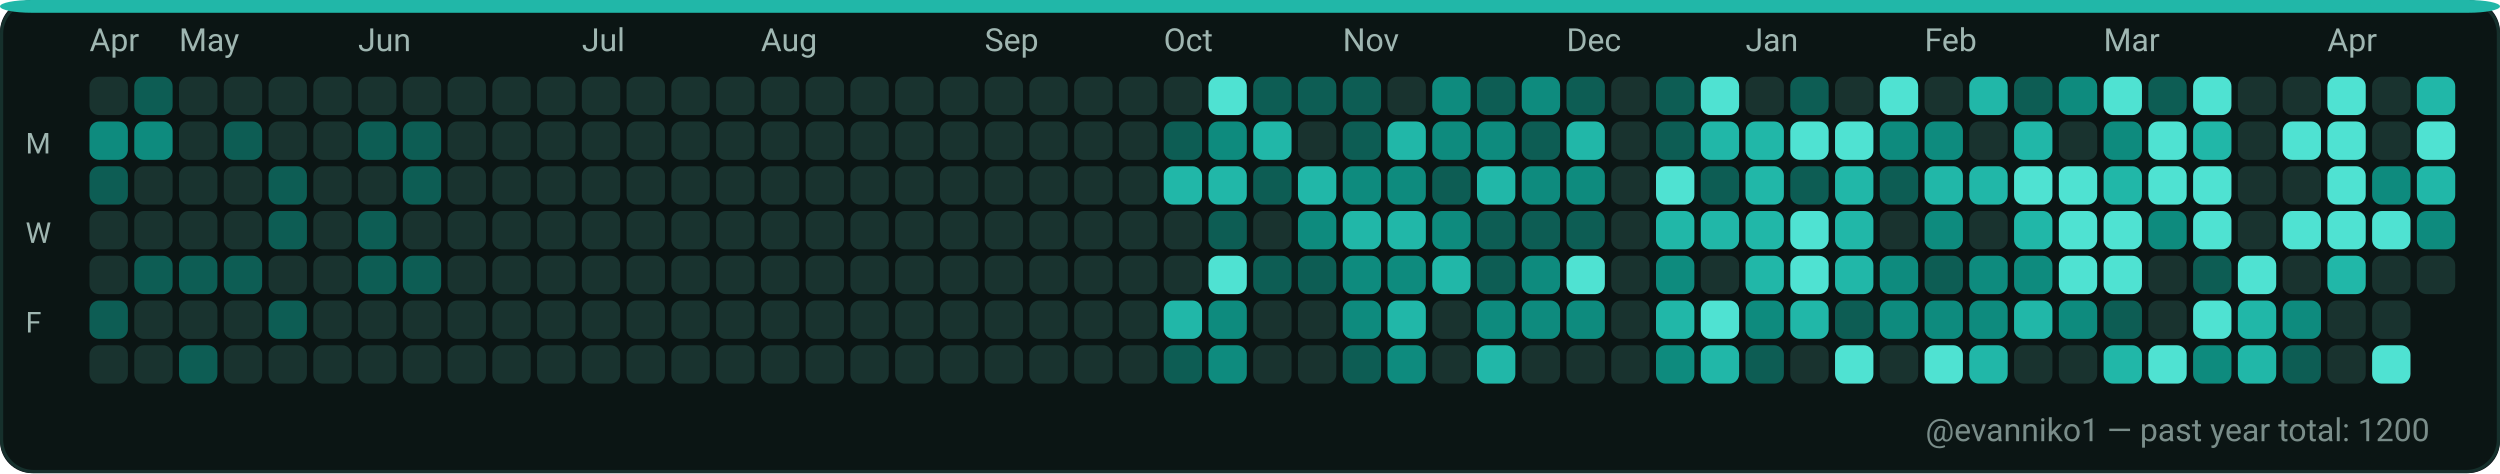
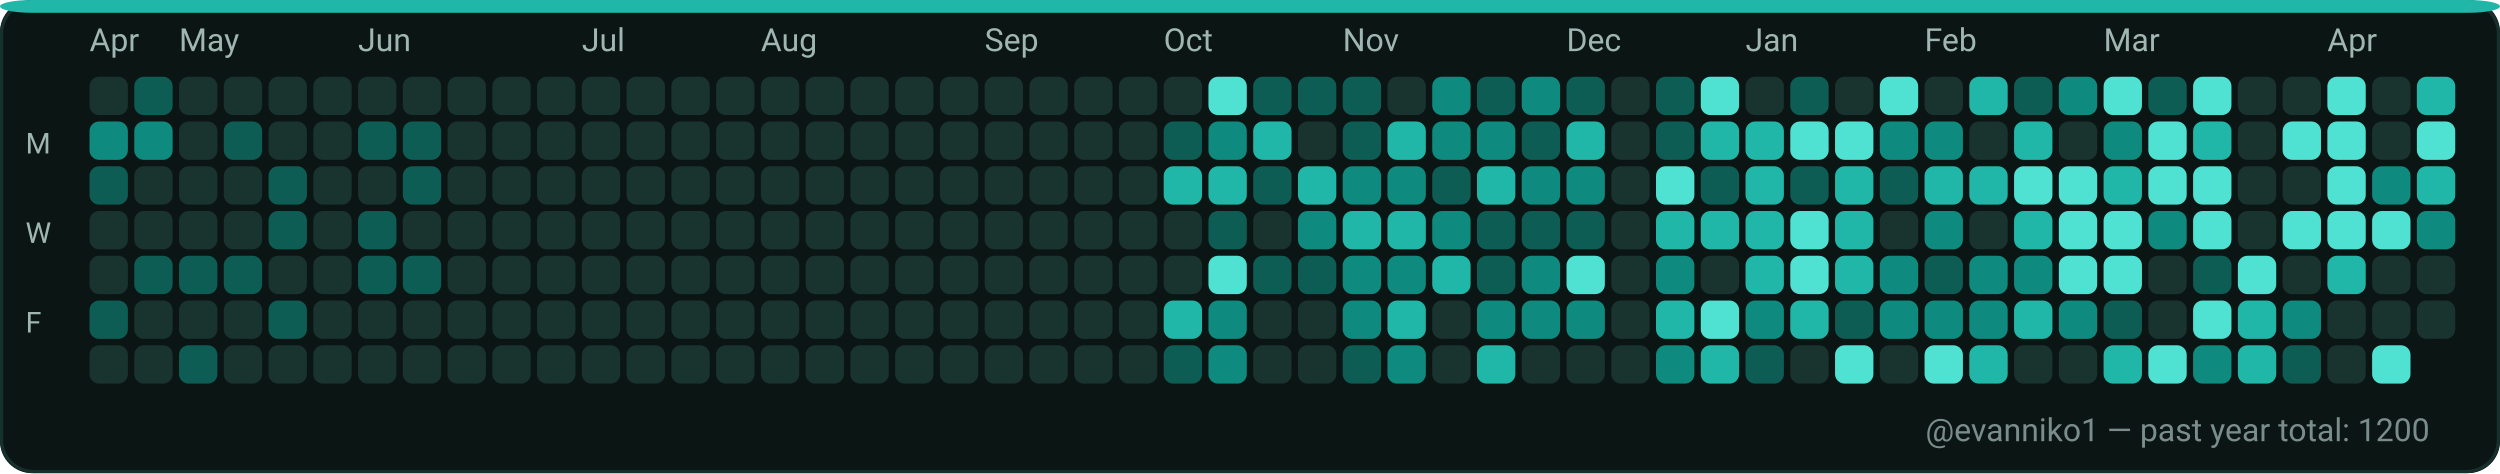
<svg xmlns="http://www.w3.org/2000/svg" width="782" height="148" viewBox="0 0 782 148" role="img" aria-label="GitHub contributions calendar for evanniko1">
  <rect x="0" y="0" width="782" height="148" rx="10" fill="#0D1117" />
  <rect x="0.5" y="0.5" width="781" height="147" rx="10" fill="#0B1514" stroke="#16302C" stroke-width="1" />
  <rect x="0" y="0" width="782" height="4" rx="10" fill="#21B7A8" />
  <text x="28" y="16" fill="#9FB6B1" font-family="ui-sans-serif, system-ui, -apple-system, Segoe UI, Roboto, Ubuntu, Cantarell, Noto Sans, Helvetica Neue, Arial" font-size="10" text-rendering="geometricPrecision">Apr</text>
  <text x="56" y="16" fill="#9FB6B1" font-family="ui-sans-serif, system-ui, -apple-system, Segoe UI, Roboto, Ubuntu, Cantarell, Noto Sans, Helvetica Neue, Arial" font-size="10" text-rendering="geometricPrecision">May</text>
  <text x="112" y="16" fill="#9FB6B1" font-family="ui-sans-serif, system-ui, -apple-system, Segoe UI, Roboto, Ubuntu, Cantarell, Noto Sans, Helvetica Neue, Arial" font-size="10" text-rendering="geometricPrecision">Jun</text>
  <text x="182" y="16" fill="#9FB6B1" font-family="ui-sans-serif, system-ui, -apple-system, Segoe UI, Roboto, Ubuntu, Cantarell, Noto Sans, Helvetica Neue, Arial" font-size="10" text-rendering="geometricPrecision">Jul</text>
  <text x="238" y="16" fill="#9FB6B1" font-family="ui-sans-serif, system-ui, -apple-system, Segoe UI, Roboto, Ubuntu, Cantarell, Noto Sans, Helvetica Neue, Arial" font-size="10" text-rendering="geometricPrecision">Aug</text>
  <text x="308" y="16" fill="#9FB6B1" font-family="ui-sans-serif, system-ui, -apple-system, Segoe UI, Roboto, Ubuntu, Cantarell, Noto Sans, Helvetica Neue, Arial" font-size="10" text-rendering="geometricPrecision">Sep</text>
  <text x="364" y="16" fill="#9FB6B1" font-family="ui-sans-serif, system-ui, -apple-system, Segoe UI, Roboto, Ubuntu, Cantarell, Noto Sans, Helvetica Neue, Arial" font-size="10" text-rendering="geometricPrecision">Oct</text>
  <text x="420" y="16" fill="#9FB6B1" font-family="ui-sans-serif, system-ui, -apple-system, Segoe UI, Roboto, Ubuntu, Cantarell, Noto Sans, Helvetica Neue, Arial" font-size="10" text-rendering="geometricPrecision">Nov</text>
  <text x="490" y="16" fill="#9FB6B1" font-family="ui-sans-serif, system-ui, -apple-system, Segoe UI, Roboto, Ubuntu, Cantarell, Noto Sans, Helvetica Neue, Arial" font-size="10" text-rendering="geometricPrecision">Dec</text>
  <text x="546" y="16" fill="#9FB6B1" font-family="ui-sans-serif, system-ui, -apple-system, Segoe UI, Roboto, Ubuntu, Cantarell, Noto Sans, Helvetica Neue, Arial" font-size="10" text-rendering="geometricPrecision">Jan</text>
  <text x="602" y="16" fill="#9FB6B1" font-family="ui-sans-serif, system-ui, -apple-system, Segoe UI, Roboto, Ubuntu, Cantarell, Noto Sans, Helvetica Neue, Arial" font-size="10" text-rendering="geometricPrecision">Feb</text>
  <text x="658" y="16" fill="#9FB6B1" font-family="ui-sans-serif, system-ui, -apple-system, Segoe UI, Roboto, Ubuntu, Cantarell, Noto Sans, Helvetica Neue, Arial" font-size="10" text-rendering="geometricPrecision">Mar</text>
  <text x="728" y="16" fill="#9FB6B1" font-family="ui-sans-serif, system-ui, -apple-system, Segoe UI, Roboto, Ubuntu, Cantarell, Noto Sans, Helvetica Neue, Arial" font-size="10" text-rendering="geometricPrecision">Apr</text>
  <text x="8" y="48" fill="#9FB6B1" font-family="ui-sans-serif, system-ui, -apple-system, Segoe UI, Roboto, Ubuntu, Cantarell, Noto Sans, Helvetica Neue, Arial" font-size="9" text-rendering="geometricPrecision">M</text>
  <text x="8" y="76" fill="#9FB6B1" font-family="ui-sans-serif, system-ui, -apple-system, Segoe UI, Roboto, Ubuntu, Cantarell, Noto Sans, Helvetica Neue, Arial" font-size="9" text-rendering="geometricPrecision">W</text>
  <text x="8" y="104" fill="#9FB6B1" font-family="ui-sans-serif, system-ui, -apple-system, Segoe UI, Roboto, Ubuntu, Cantarell, Noto Sans, Helvetica Neue, Arial" font-size="9" text-rendering="geometricPrecision">F</text>
  <g>
    <rect x="28" y="24" width="12" height="12" rx="3" fill="#19332F" />
  </g>
  <g>
    <rect x="28" y="38" width="12" height="12" rx="3" fill="#0E8B7E" />
  </g>
  <g>
    <rect x="28" y="52" width="12" height="12" rx="3" fill="#0D5D54" />
  </g>
  <g>
    <rect x="28" y="66" width="12" height="12" rx="3" fill="#19332F" />
  </g>
  <g>
    <rect x="28" y="80" width="12" height="12" rx="3" fill="#19332F" />
  </g>
  <g>
    <rect x="28" y="94" width="12" height="12" rx="3" fill="#0D5D54" />
  </g>
  <g>
    <rect x="28" y="108" width="12" height="12" rx="3" fill="#19332F" />
  </g>
  <g>
    <rect x="42" y="24" width="12" height="12" rx="3" fill="#0D5D54" />
  </g>
  <g>
    <rect x="42" y="38" width="12" height="12" rx="3" fill="#0E8B7E" />
  </g>
  <g>
    <rect x="42" y="52" width="12" height="12" rx="3" fill="#19332F" />
  </g>
  <g>
    <rect x="42" y="66" width="12" height="12" rx="3" fill="#19332F" />
  </g>
  <g>
    <rect x="42" y="80" width="12" height="12" rx="3" fill="#0D5D54" />
  </g>
  <g>
    <rect x="42" y="94" width="12" height="12" rx="3" fill="#19332F" />
  </g>
  <g>
    <rect x="42" y="108" width="12" height="12" rx="3" fill="#19332F" />
  </g>
  <g>
    <rect x="56" y="24" width="12" height="12" rx="3" fill="#19332F" />
  </g>
  <g>
    <rect x="56" y="38" width="12" height="12" rx="3" fill="#19332F" />
  </g>
  <g>
    <rect x="56" y="52" width="12" height="12" rx="3" fill="#19332F" />
  </g>
  <g>
    <rect x="56" y="66" width="12" height="12" rx="3" fill="#19332F" />
  </g>
  <g>
    <rect x="56" y="80" width="12" height="12" rx="3" fill="#0D5D54" />
  </g>
  <g>
    <rect x="56" y="94" width="12" height="12" rx="3" fill="#19332F" />
  </g>
  <g>
    <rect x="56" y="108" width="12" height="12" rx="3" fill="#0D5D54" />
  </g>
  <g>
    <rect x="70" y="24" width="12" height="12" rx="3" fill="#19332F" />
  </g>
  <g>
    <rect x="70" y="38" width="12" height="12" rx="3" fill="#0D5D54" />
  </g>
  <g>
    <rect x="70" y="52" width="12" height="12" rx="3" fill="#19332F" />
  </g>
  <g>
    <rect x="70" y="66" width="12" height="12" rx="3" fill="#19332F" />
  </g>
  <g>
    <rect x="70" y="80" width="12" height="12" rx="3" fill="#0D5D54" />
  </g>
  <g>
    <rect x="70" y="94" width="12" height="12" rx="3" fill="#19332F" />
  </g>
  <g>
    <rect x="70" y="108" width="12" height="12" rx="3" fill="#19332F" />
  </g>
  <g>
    <rect x="84" y="24" width="12" height="12" rx="3" fill="#19332F" />
  </g>
  <g>
    <rect x="84" y="38" width="12" height="12" rx="3" fill="#19332F" />
  </g>
  <g>
    <rect x="84" y="52" width="12" height="12" rx="3" fill="#0D5D54" />
  </g>
  <g>
    <rect x="84" y="66" width="12" height="12" rx="3" fill="#0D5D54" />
  </g>
  <g>
    <rect x="84" y="80" width="12" height="12" rx="3" fill="#19332F" />
  </g>
  <g>
    <rect x="84" y="94" width="12" height="12" rx="3" fill="#0D5D54" />
  </g>
  <g>
    <rect x="84" y="108" width="12" height="12" rx="3" fill="#19332F" />
  </g>
  <g>
    <rect x="98" y="24" width="12" height="12" rx="3" fill="#19332F" />
  </g>
  <g>
    <rect x="98" y="38" width="12" height="12" rx="3" fill="#19332F" />
  </g>
  <g>
    <rect x="98" y="52" width="12" height="12" rx="3" fill="#19332F" />
  </g>
  <g>
    <rect x="98" y="66" width="12" height="12" rx="3" fill="#19332F" />
  </g>
  <g>
    <rect x="98" y="80" width="12" height="12" rx="3" fill="#19332F" />
  </g>
  <g>
    <rect x="98" y="94" width="12" height="12" rx="3" fill="#19332F" />
  </g>
  <g>
    <rect x="98" y="108" width="12" height="12" rx="3" fill="#19332F" />
  </g>
  <g>
    <rect x="112" y="24" width="12" height="12" rx="3" fill="#19332F" />
  </g>
  <g>
    <rect x="112" y="38" width="12" height="12" rx="3" fill="#0D5D54" />
  </g>
  <g>
    <rect x="112" y="52" width="12" height="12" rx="3" fill="#19332F" />
  </g>
  <g>
    <rect x="112" y="66" width="12" height="12" rx="3" fill="#0D5D54" />
  </g>
  <g>
    <rect x="112" y="80" width="12" height="12" rx="3" fill="#0D5D54" />
  </g>
  <g>
    <rect x="112" y="94" width="12" height="12" rx="3" fill="#19332F" />
  </g>
  <g>
    <rect x="112" y="108" width="12" height="12" rx="3" fill="#19332F" />
  </g>
  <g>
    <rect x="126" y="24" width="12" height="12" rx="3" fill="#19332F" />
  </g>
  <g>
    <rect x="126" y="38" width="12" height="12" rx="3" fill="#0D5D54" />
  </g>
  <g>
    <rect x="126" y="52" width="12" height="12" rx="3" fill="#0D5D54" />
  </g>
  <g>
    <rect x="126" y="66" width="12" height="12" rx="3" fill="#19332F" />
  </g>
  <g>
    <rect x="126" y="80" width="12" height="12" rx="3" fill="#0D5D54" />
  </g>
  <g>
    <rect x="126" y="94" width="12" height="12" rx="3" fill="#19332F" />
  </g>
  <g>
    <rect x="126" y="108" width="12" height="12" rx="3" fill="#19332F" />
  </g>
  <g>
    <rect x="140" y="24" width="12" height="12" rx="3" fill="#19332F" />
  </g>
  <g>
    <rect x="140" y="38" width="12" height="12" rx="3" fill="#19332F" />
  </g>
  <g>
    <rect x="140" y="52" width="12" height="12" rx="3" fill="#19332F" />
  </g>
  <g>
    <rect x="140" y="66" width="12" height="12" rx="3" fill="#19332F" />
  </g>
  <g>
    <rect x="140" y="80" width="12" height="12" rx="3" fill="#19332F" />
  </g>
  <g>
    <rect x="140" y="94" width="12" height="12" rx="3" fill="#19332F" />
  </g>
  <g>
    <rect x="140" y="108" width="12" height="12" rx="3" fill="#19332F" />
  </g>
  <g>
    <rect x="154" y="24" width="12" height="12" rx="3" fill="#19332F" />
  </g>
  <g>
    <rect x="154" y="38" width="12" height="12" rx="3" fill="#19332F" />
  </g>
  <g>
    <rect x="154" y="52" width="12" height="12" rx="3" fill="#19332F" />
  </g>
  <g>
    <rect x="154" y="66" width="12" height="12" rx="3" fill="#19332F" />
  </g>
  <g>
    <rect x="154" y="80" width="12" height="12" rx="3" fill="#19332F" />
  </g>
  <g>
    <rect x="154" y="94" width="12" height="12" rx="3" fill="#19332F" />
  </g>
  <g>
    <rect x="154" y="108" width="12" height="12" rx="3" fill="#19332F" />
  </g>
  <g>
    <rect x="168" y="24" width="12" height="12" rx="3" fill="#19332F" />
  </g>
  <g>
    <rect x="168" y="38" width="12" height="12" rx="3" fill="#19332F" />
  </g>
  <g>
    <rect x="168" y="52" width="12" height="12" rx="3" fill="#19332F" />
  </g>
  <g>
    <rect x="168" y="66" width="12" height="12" rx="3" fill="#19332F" />
  </g>
  <g>
    <rect x="168" y="80" width="12" height="12" rx="3" fill="#19332F" />
  </g>
  <g>
    <rect x="168" y="94" width="12" height="12" rx="3" fill="#19332F" />
  </g>
  <g>
    <rect x="168" y="108" width="12" height="12" rx="3" fill="#19332F" />
  </g>
  <g>
    <rect x="182" y="24" width="12" height="12" rx="3" fill="#19332F" />
  </g>
  <g>
    <rect x="182" y="38" width="12" height="12" rx="3" fill="#19332F" />
  </g>
  <g>
    <rect x="182" y="52" width="12" height="12" rx="3" fill="#19332F" />
  </g>
  <g>
    <rect x="182" y="66" width="12" height="12" rx="3" fill="#19332F" />
  </g>
  <g>
    <rect x="182" y="80" width="12" height="12" rx="3" fill="#19332F" />
  </g>
  <g>
    <rect x="182" y="94" width="12" height="12" rx="3" fill="#19332F" />
  </g>
  <g>
    <rect x="182" y="108" width="12" height="12" rx="3" fill="#19332F" />
  </g>
  <g>
    <rect x="196" y="24" width="12" height="12" rx="3" fill="#19332F" />
  </g>
  <g>
    <rect x="196" y="38" width="12" height="12" rx="3" fill="#19332F" />
  </g>
  <g>
    <rect x="196" y="52" width="12" height="12" rx="3" fill="#19332F" />
  </g>
  <g>
    <rect x="196" y="66" width="12" height="12" rx="3" fill="#19332F" />
  </g>
  <g>
    <rect x="196" y="80" width="12" height="12" rx="3" fill="#19332F" />
  </g>
  <g>
    <rect x="196" y="94" width="12" height="12" rx="3" fill="#19332F" />
  </g>
  <g>
    <rect x="196" y="108" width="12" height="12" rx="3" fill="#19332F" />
  </g>
  <g>
    <rect x="210" y="24" width="12" height="12" rx="3" fill="#19332F" />
  </g>
  <g>
    <rect x="210" y="38" width="12" height="12" rx="3" fill="#19332F" />
  </g>
  <g>
    <rect x="210" y="52" width="12" height="12" rx="3" fill="#19332F" />
  </g>
  <g>
    <rect x="210" y="66" width="12" height="12" rx="3" fill="#19332F" />
  </g>
  <g>
    <rect x="210" y="80" width="12" height="12" rx="3" fill="#19332F" />
  </g>
  <g>
    <rect x="210" y="94" width="12" height="12" rx="3" fill="#19332F" />
  </g>
  <g>
    <rect x="210" y="108" width="12" height="12" rx="3" fill="#19332F" />
  </g>
  <g>
    <rect x="224" y="24" width="12" height="12" rx="3" fill="#19332F" />
  </g>
  <g>
    <rect x="224" y="38" width="12" height="12" rx="3" fill="#19332F" />
  </g>
  <g>
    <rect x="224" y="52" width="12" height="12" rx="3" fill="#19332F" />
  </g>
  <g>
    <rect x="224" y="66" width="12" height="12" rx="3" fill="#19332F" />
  </g>
  <g>
    <rect x="224" y="80" width="12" height="12" rx="3" fill="#19332F" />
  </g>
  <g>
    <rect x="224" y="94" width="12" height="12" rx="3" fill="#19332F" />
  </g>
  <g>
    <rect x="224" y="108" width="12" height="12" rx="3" fill="#19332F" />
  </g>
  <g>
    <rect x="238" y="24" width="12" height="12" rx="3" fill="#19332F" />
  </g>
  <g>
    <rect x="238" y="38" width="12" height="12" rx="3" fill="#19332F" />
  </g>
  <g>
    <rect x="238" y="52" width="12" height="12" rx="3" fill="#19332F" />
  </g>
  <g>
    <rect x="238" y="66" width="12" height="12" rx="3" fill="#19332F" />
  </g>
  <g>
    <rect x="238" y="80" width="12" height="12" rx="3" fill="#19332F" />
  </g>
  <g>
    <rect x="238" y="94" width="12" height="12" rx="3" fill="#19332F" />
  </g>
  <g>
    <rect x="238" y="108" width="12" height="12" rx="3" fill="#19332F" />
  </g>
  <g>
    <rect x="252" y="24" width="12" height="12" rx="3" fill="#19332F" />
  </g>
  <g>
    <rect x="252" y="38" width="12" height="12" rx="3" fill="#19332F" />
  </g>
  <g>
    <rect x="252" y="52" width="12" height="12" rx="3" fill="#19332F" />
  </g>
  <g>
    <rect x="252" y="66" width="12" height="12" rx="3" fill="#19332F" />
  </g>
  <g>
    <rect x="252" y="80" width="12" height="12" rx="3" fill="#19332F" />
  </g>
  <g>
    <rect x="252" y="94" width="12" height="12" rx="3" fill="#19332F" />
  </g>
  <g>
    <rect x="252" y="108" width="12" height="12" rx="3" fill="#19332F" />
  </g>
  <g>
    <rect x="266" y="24" width="12" height="12" rx="3" fill="#19332F" />
  </g>
  <g>
    <rect x="266" y="38" width="12" height="12" rx="3" fill="#19332F" />
  </g>
  <g>
    <rect x="266" y="52" width="12" height="12" rx="3" fill="#19332F" />
  </g>
  <g>
    <rect x="266" y="66" width="12" height="12" rx="3" fill="#19332F" />
  </g>
  <g>
    <rect x="266" y="80" width="12" height="12" rx="3" fill="#19332F" />
  </g>
  <g>
    <rect x="266" y="94" width="12" height="12" rx="3" fill="#19332F" />
  </g>
  <g>
    <rect x="266" y="108" width="12" height="12" rx="3" fill="#19332F" />
  </g>
  <g>
    <rect x="280" y="24" width="12" height="12" rx="3" fill="#19332F" />
  </g>
  <g>
    <rect x="280" y="38" width="12" height="12" rx="3" fill="#19332F" />
  </g>
  <g>
    <rect x="280" y="52" width="12" height="12" rx="3" fill="#19332F" />
  </g>
  <g>
    <rect x="280" y="66" width="12" height="12" rx="3" fill="#19332F" />
  </g>
  <g>
    <rect x="280" y="80" width="12" height="12" rx="3" fill="#19332F" />
  </g>
  <g>
    <rect x="280" y="94" width="12" height="12" rx="3" fill="#19332F" />
  </g>
  <g>
    <rect x="280" y="108" width="12" height="12" rx="3" fill="#19332F" />
  </g>
  <g>
    <rect x="294" y="24" width="12" height="12" rx="3" fill="#19332F" />
  </g>
  <g>
    <rect x="294" y="38" width="12" height="12" rx="3" fill="#19332F" />
  </g>
  <g>
    <rect x="294" y="52" width="12" height="12" rx="3" fill="#19332F" />
  </g>
  <g>
    <rect x="294" y="66" width="12" height="12" rx="3" fill="#19332F" />
  </g>
  <g>
    <rect x="294" y="80" width="12" height="12" rx="3" fill="#19332F" />
  </g>
  <g>
    <rect x="294" y="94" width="12" height="12" rx="3" fill="#19332F" />
  </g>
  <g>
    <rect x="294" y="108" width="12" height="12" rx="3" fill="#19332F" />
  </g>
  <g>
    <rect x="308" y="24" width="12" height="12" rx="3" fill="#19332F" />
  </g>
  <g>
    <rect x="308" y="38" width="12" height="12" rx="3" fill="#19332F" />
  </g>
  <g>
    <rect x="308" y="52" width="12" height="12" rx="3" fill="#19332F" />
  </g>
  <g>
    <rect x="308" y="66" width="12" height="12" rx="3" fill="#19332F" />
  </g>
  <g>
    <rect x="308" y="80" width="12" height="12" rx="3" fill="#19332F" />
  </g>
  <g>
    <rect x="308" y="94" width="12" height="12" rx="3" fill="#19332F" />
  </g>
  <g>
    <rect x="308" y="108" width="12" height="12" rx="3" fill="#19332F" />
  </g>
  <g>
    <rect x="322" y="24" width="12" height="12" rx="3" fill="#19332F" />
  </g>
  <g>
    <rect x="322" y="38" width="12" height="12" rx="3" fill="#19332F" />
  </g>
  <g>
    <rect x="322" y="52" width="12" height="12" rx="3" fill="#19332F" />
  </g>
  <g>
    <rect x="322" y="66" width="12" height="12" rx="3" fill="#19332F" />
  </g>
  <g>
    <rect x="322" y="80" width="12" height="12" rx="3" fill="#19332F" />
  </g>
  <g>
    <rect x="322" y="94" width="12" height="12" rx="3" fill="#19332F" />
  </g>
  <g>
    <rect x="322" y="108" width="12" height="12" rx="3" fill="#19332F" />
  </g>
  <g>
    <rect x="336" y="24" width="12" height="12" rx="3" fill="#19332F" />
  </g>
  <g>
    <rect x="336" y="38" width="12" height="12" rx="3" fill="#19332F" />
  </g>
  <g>
    <rect x="336" y="52" width="12" height="12" rx="3" fill="#19332F" />
  </g>
  <g>
    <rect x="336" y="66" width="12" height="12" rx="3" fill="#19332F" />
  </g>
  <g>
    <rect x="336" y="80" width="12" height="12" rx="3" fill="#19332F" />
  </g>
  <g>
    <rect x="336" y="94" width="12" height="12" rx="3" fill="#19332F" />
  </g>
  <g>
    <rect x="336" y="108" width="12" height="12" rx="3" fill="#19332F" />
  </g>
  <g>
    <rect x="350" y="24" width="12" height="12" rx="3" fill="#19332F" />
  </g>
  <g>
    <rect x="350" y="38" width="12" height="12" rx="3" fill="#19332F" />
  </g>
  <g>
    <rect x="350" y="52" width="12" height="12" rx="3" fill="#19332F" />
  </g>
  <g>
    <rect x="350" y="66" width="12" height="12" rx="3" fill="#19332F" />
  </g>
  <g>
    <rect x="350" y="80" width="12" height="12" rx="3" fill="#19332F" />
  </g>
  <g>
    <rect x="350" y="94" width="12" height="12" rx="3" fill="#19332F" />
  </g>
  <g>
    <rect x="350" y="108" width="12" height="12" rx="3" fill="#19332F" />
  </g>
  <g>
    <rect x="364" y="24" width="12" height="12" rx="3" fill="#19332F" />
  </g>
  <g>
    <rect x="364" y="38" width="12" height="12" rx="3" fill="#0D5D54" />
  </g>
  <g>
    <rect x="364" y="52" width="12" height="12" rx="3" fill="#21B7A8" />
  </g>
  <g>
    <rect x="364" y="66" width="12" height="12" rx="3" fill="#19332F" />
  </g>
  <g>
    <rect x="364" y="80" width="12" height="12" rx="3" fill="#19332F" />
  </g>
  <g>
    <rect x="364" y="94" width="12" height="12" rx="3" fill="#21B7A8" />
  </g>
  <g>
    <rect x="364" y="108" width="12" height="12" rx="3" fill="#0D5D54" />
  </g>
  <g>
    <rect x="378" y="24" width="12" height="12" rx="3" fill="#4FE2D2" />
  </g>
  <g>
    <rect x="378" y="38" width="12" height="12" rx="3" fill="#0E8B7E" />
  </g>
  <g>
    <rect x="378" y="52" width="12" height="12" rx="3" fill="#21B7A8" />
  </g>
  <g>
    <rect x="378" y="66" width="12" height="12" rx="3" fill="#0D5D54" />
  </g>
  <g>
    <rect x="378" y="80" width="12" height="12" rx="3" fill="#4FE2D2" />
  </g>
  <g>
    <rect x="378" y="94" width="12" height="12" rx="3" fill="#0E8B7E" />
  </g>
  <g>
    <rect x="378" y="108" width="12" height="12" rx="3" fill="#0E8B7E" />
  </g>
  <g>
    <rect x="392" y="24" width="12" height="12" rx="3" fill="#0D5D54" />
  </g>
  <g>
    <rect x="392" y="38" width="12" height="12" rx="3" fill="#21B7A8" />
  </g>
  <g>
    <rect x="392" y="52" width="12" height="12" rx="3" fill="#0D5D54" />
  </g>
  <g>
    <rect x="392" y="66" width="12" height="12" rx="3" fill="#19332F" />
  </g>
  <g>
    <rect x="392" y="80" width="12" height="12" rx="3" fill="#0D5D54" />
  </g>
  <g>
    <rect x="392" y="94" width="12" height="12" rx="3" fill="#19332F" />
  </g>
  <g>
    <rect x="392" y="108" width="12" height="12" rx="3" fill="#19332F" />
  </g>
  <g>
    <rect x="406" y="24" width="12" height="12" rx="3" fill="#0D5D54" />
  </g>
  <g>
    <rect x="406" y="38" width="12" height="12" rx="3" fill="#19332F" />
  </g>
  <g>
    <rect x="406" y="52" width="12" height="12" rx="3" fill="#21B7A8" />
  </g>
  <g>
    <rect x="406" y="66" width="12" height="12" rx="3" fill="#0E8B7E" />
  </g>
  <g>
    <rect x="406" y="80" width="12" height="12" rx="3" fill="#0D5D54" />
  </g>
  <g>
    <rect x="406" y="94" width="12" height="12" rx="3" fill="#19332F" />
  </g>
  <g>
    <rect x="406" y="108" width="12" height="12" rx="3" fill="#19332F" />
  </g>
  <g>
    <rect x="420" y="24" width="12" height="12" rx="3" fill="#0D5D54" />
  </g>
  <g>
    <rect x="420" y="38" width="12" height="12" rx="3" fill="#0D5D54" />
  </g>
  <g>
    <rect x="420" y="52" width="12" height="12" rx="3" fill="#0E8B7E" />
  </g>
  <g>
    <rect x="420" y="66" width="12" height="12" rx="3" fill="#21B7A8" />
  </g>
  <g>
    <rect x="420" y="80" width="12" height="12" rx="3" fill="#0E8B7E" />
  </g>
  <g>
    <rect x="420" y="94" width="12" height="12" rx="3" fill="#0E8B7E" />
  </g>
  <g>
    <rect x="420" y="108" width="12" height="12" rx="3" fill="#0D5D54" />
  </g>
  <g>
    <rect x="434" y="24" width="12" height="12" rx="3" fill="#19332F" />
  </g>
  <g>
    <rect x="434" y="38" width="12" height="12" rx="3" fill="#21B7A8" />
  </g>
  <g>
    <rect x="434" y="52" width="12" height="12" rx="3" fill="#0E8B7E" />
  </g>
  <g>
    <rect x="434" y="66" width="12" height="12" rx="3" fill="#21B7A8" />
  </g>
  <g>
    <rect x="434" y="80" width="12" height="12" rx="3" fill="#0E8B7E" />
  </g>
  <g>
    <rect x="434" y="94" width="12" height="12" rx="3" fill="#21B7A8" />
  </g>
  <g>
    <rect x="434" y="108" width="12" height="12" rx="3" fill="#0E8B7E" />
  </g>
  <g>
    <rect x="448" y="24" width="12" height="12" rx="3" fill="#0E8B7E" />
  </g>
  <g>
    <rect x="448" y="38" width="12" height="12" rx="3" fill="#0E8B7E" />
  </g>
  <g>
    <rect x="448" y="52" width="12" height="12" rx="3" fill="#0D5D54" />
  </g>
  <g>
    <rect x="448" y="66" width="12" height="12" rx="3" fill="#0E8B7E" />
  </g>
  <g>
    <rect x="448" y="80" width="12" height="12" rx="3" fill="#21B7A8" />
  </g>
  <g>
    <rect x="448" y="94" width="12" height="12" rx="3" fill="#19332F" />
  </g>
  <g>
    <rect x="448" y="108" width="12" height="12" rx="3" fill="#19332F" />
  </g>
  <g>
    <rect x="462" y="24" width="12" height="12" rx="3" fill="#0D5D54" />
  </g>
  <g>
    <rect x="462" y="38" width="12" height="12" rx="3" fill="#0E8B7E" />
  </g>
  <g>
    <rect x="462" y="52" width="12" height="12" rx="3" fill="#21B7A8" />
  </g>
  <g>
    <rect x="462" y="66" width="12" height="12" rx="3" fill="#0D5D54" />
  </g>
  <g>
    <rect x="462" y="80" width="12" height="12" rx="3" fill="#0D5D54" />
  </g>
  <g>
    <rect x="462" y="94" width="12" height="12" rx="3" fill="#0E8B7E" />
  </g>
  <g>
    <rect x="462" y="108" width="12" height="12" rx="3" fill="#21B7A8" />
  </g>
  <g>
    <rect x="476" y="24" width="12" height="12" rx="3" fill="#0E8B7E" />
  </g>
  <g>
    <rect x="476" y="38" width="12" height="12" rx="3" fill="#0D5D54" />
  </g>
  <g>
    <rect x="476" y="52" width="12" height="12" rx="3" fill="#0E8B7E" />
  </g>
  <g>
    <rect x="476" y="66" width="12" height="12" rx="3" fill="#0D5D54" />
  </g>
  <g>
    <rect x="476" y="80" width="12" height="12" rx="3" fill="#0E8B7E" />
  </g>
  <g>
    <rect x="476" y="94" width="12" height="12" rx="3" fill="#0E8B7E" />
  </g>
  <g>
    <rect x="476" y="108" width="12" height="12" rx="3" fill="#19332F" />
  </g>
  <g>
    <rect x="490" y="24" width="12" height="12" rx="3" fill="#0D5D54" />
  </g>
  <g>
    <rect x="490" y="38" width="12" height="12" rx="3" fill="#21B7A8" />
  </g>
  <g>
    <rect x="490" y="52" width="12" height="12" rx="3" fill="#0E8B7E" />
  </g>
  <g>
    <rect x="490" y="66" width="12" height="12" rx="3" fill="#0D5D54" />
  </g>
  <g>
    <rect x="490" y="80" width="12" height="12" rx="3" fill="#4FE2D2" />
  </g>
  <g>
    <rect x="490" y="94" width="12" height="12" rx="3" fill="#0E8B7E" />
  </g>
  <g>
    <rect x="490" y="108" width="12" height="12" rx="3" fill="#19332F" />
  </g>
  <g>
    <rect x="504" y="24" width="12" height="12" rx="3" fill="#19332F" />
  </g>
  <g>
    <rect x="504" y="38" width="12" height="12" rx="3" fill="#19332F" />
  </g>
  <g>
    <rect x="504" y="52" width="12" height="12" rx="3" fill="#19332F" />
  </g>
  <g>
    <rect x="504" y="66" width="12" height="12" rx="3" fill="#19332F" />
  </g>
  <g>
    <rect x="504" y="80" width="12" height="12" rx="3" fill="#19332F" />
  </g>
  <g>
    <rect x="504" y="94" width="12" height="12" rx="3" fill="#19332F" />
  </g>
  <g>
    <rect x="504" y="108" width="12" height="12" rx="3" fill="#19332F" />
  </g>
  <g>
    <rect x="518" y="24" width="12" height="12" rx="3" fill="#0D5D54" />
  </g>
  <g>
    <rect x="518" y="38" width="12" height="12" rx="3" fill="#0D5D54" />
  </g>
  <g>
    <rect x="518" y="52" width="12" height="12" rx="3" fill="#4FE2D2" />
  </g>
  <g>
    <rect x="518" y="66" width="12" height="12" rx="3" fill="#21B7A8" />
  </g>
  <g>
    <rect x="518" y="80" width="12" height="12" rx="3" fill="#0E8B7E" />
  </g>
  <g>
    <rect x="518" y="94" width="12" height="12" rx="3" fill="#21B7A8" />
  </g>
  <g>
    <rect x="518" y="108" width="12" height="12" rx="3" fill="#0E8B7E" />
  </g>
  <g>
    <rect x="532" y="24" width="12" height="12" rx="3" fill="#4FE2D2" />
  </g>
  <g>
    <rect x="532" y="38" width="12" height="12" rx="3" fill="#21B7A8" />
  </g>
  <g>
    <rect x="532" y="52" width="12" height="12" rx="3" fill="#0D5D54" />
  </g>
  <g>
    <rect x="532" y="66" width="12" height="12" rx="3" fill="#21B7A8" />
  </g>
  <g>
    <rect x="532" y="80" width="12" height="12" rx="3" fill="#19332F" />
  </g>
  <g>
    <rect x="532" y="94" width="12" height="12" rx="3" fill="#4FE2D2" />
  </g>
  <g>
    <rect x="532" y="108" width="12" height="12" rx="3" fill="#21B7A8" />
  </g>
  <g>
    <rect x="546" y="24" width="12" height="12" rx="3" fill="#19332F" />
  </g>
  <g>
    <rect x="546" y="38" width="12" height="12" rx="3" fill="#21B7A8" />
  </g>
  <g>
    <rect x="546" y="52" width="12" height="12" rx="3" fill="#21B7A8" />
  </g>
  <g>
    <rect x="546" y="66" width="12" height="12" rx="3" fill="#21B7A8" />
  </g>
  <g>
    <rect x="546" y="80" width="12" height="12" rx="3" fill="#21B7A8" />
  </g>
  <g>
    <rect x="546" y="94" width="12" height="12" rx="3" fill="#0E8B7E" />
  </g>
  <g>
    <rect x="546" y="108" width="12" height="12" rx="3" fill="#0D5D54" />
  </g>
  <g>
    <rect x="560" y="24" width="12" height="12" rx="3" fill="#0D5D54" />
  </g>
  <g>
    <rect x="560" y="38" width="12" height="12" rx="3" fill="#4FE2D2" />
  </g>
  <g>
    <rect x="560" y="52" width="12" height="12" rx="3" fill="#0D5D54" />
  </g>
  <g>
    <rect x="560" y="66" width="12" height="12" rx="3" fill="#4FE2D2" />
  </g>
  <g>
    <rect x="560" y="80" width="12" height="12" rx="3" fill="#4FE2D2" />
  </g>
  <g>
    <rect x="560" y="94" width="12" height="12" rx="3" fill="#21B7A8" />
  </g>
  <g>
    <rect x="560" y="108" width="12" height="12" rx="3" fill="#19332F" />
  </g>
  <g>
    <rect x="574" y="24" width="12" height="12" rx="3" fill="#19332F" />
  </g>
  <g>
    <rect x="574" y="38" width="12" height="12" rx="3" fill="#4FE2D2" />
  </g>
  <g>
    <rect x="574" y="52" width="12" height="12" rx="3" fill="#21B7A8" />
  </g>
  <g>
    <rect x="574" y="66" width="12" height="12" rx="3" fill="#21B7A8" />
  </g>
  <g>
    <rect x="574" y="80" width="12" height="12" rx="3" fill="#21B7A8" />
  </g>
  <g>
    <rect x="574" y="94" width="12" height="12" rx="3" fill="#0D5D54" />
  </g>
  <g>
    <rect x="574" y="108" width="12" height="12" rx="3" fill="#4FE2D2" />
  </g>
  <g>
    <rect x="588" y="24" width="12" height="12" rx="3" fill="#4FE2D2" />
  </g>
  <g>
    <rect x="588" y="38" width="12" height="12" rx="3" fill="#0E8B7E" />
  </g>
  <g>
    <rect x="588" y="52" width="12" height="12" rx="3" fill="#0D5D54" />
  </g>
  <g>
    <rect x="588" y="66" width="12" height="12" rx="3" fill="#19332F" />
  </g>
  <g>
    <rect x="588" y="80" width="12" height="12" rx="3" fill="#0E8B7E" />
  </g>
  <g>
    <rect x="588" y="94" width="12" height="12" rx="3" fill="#0E8B7E" />
  </g>
  <g>
    <rect x="588" y="108" width="12" height="12" rx="3" fill="#19332F" />
  </g>
  <g>
    <rect x="602" y="24" width="12" height="12" rx="3" fill="#19332F" />
  </g>
  <g>
    <rect x="602" y="38" width="12" height="12" rx="3" fill="#0E8B7E" />
  </g>
  <g>
    <rect x="602" y="52" width="12" height="12" rx="3" fill="#21B7A8" />
  </g>
  <g>
    <rect x="602" y="66" width="12" height="12" rx="3" fill="#0E8B7E" />
  </g>
  <g>
    <rect x="602" y="80" width="12" height="12" rx="3" fill="#0D5D54" />
  </g>
  <g>
    <rect x="602" y="94" width="12" height="12" rx="3" fill="#0E8B7E" />
  </g>
  <g>
    <rect x="602" y="108" width="12" height="12" rx="3" fill="#4FE2D2" />
  </g>
  <g>
    <rect x="616" y="24" width="12" height="12" rx="3" fill="#21B7A8" />
  </g>
  <g>
    <rect x="616" y="38" width="12" height="12" rx="3" fill="#19332F" />
  </g>
  <g>
    <rect x="616" y="52" width="12" height="12" rx="3" fill="#21B7A8" />
  </g>
  <g>
    <rect x="616" y="66" width="12" height="12" rx="3" fill="#19332F" />
  </g>
  <g>
    <rect x="616" y="80" width="12" height="12" rx="3" fill="#0E8B7E" />
  </g>
  <g>
    <rect x="616" y="94" width="12" height="12" rx="3" fill="#0E8B7E" />
  </g>
  <g>
    <rect x="616" y="108" width="12" height="12" rx="3" fill="#21B7A8" />
  </g>
  <g>
    <rect x="630" y="24" width="12" height="12" rx="3" fill="#0D5D54" />
  </g>
  <g>
    <rect x="630" y="38" width="12" height="12" rx="3" fill="#21B7A8" />
  </g>
  <g>
    <rect x="630" y="52" width="12" height="12" rx="3" fill="#4FE2D2" />
  </g>
  <g>
    <rect x="630" y="66" width="12" height="12" rx="3" fill="#21B7A8" />
  </g>
  <g>
    <rect x="630" y="80" width="12" height="12" rx="3" fill="#0E8B7E" />
  </g>
  <g>
    <rect x="630" y="94" width="12" height="12" rx="3" fill="#21B7A8" />
  </g>
  <g>
    <rect x="630" y="108" width="12" height="12" rx="3" fill="#19332F" />
  </g>
  <g>
    <rect x="644" y="24" width="12" height="12" rx="3" fill="#0E8B7E" />
  </g>
  <g>
    <rect x="644" y="38" width="12" height="12" rx="3" fill="#19332F" />
  </g>
  <g>
    <rect x="644" y="52" width="12" height="12" rx="3" fill="#4FE2D2" />
  </g>
  <g>
    <rect x="644" y="66" width="12" height="12" rx="3" fill="#4FE2D2" />
  </g>
  <g>
    <rect x="644" y="80" width="12" height="12" rx="3" fill="#4FE2D2" />
  </g>
  <g>
    <rect x="644" y="94" width="12" height="12" rx="3" fill="#0E8B7E" />
  </g>
  <g>
    <rect x="644" y="108" width="12" height="12" rx="3" fill="#19332F" />
  </g>
  <g>
    <rect x="658" y="24" width="12" height="12" rx="3" fill="#4FE2D2" />
  </g>
  <g>
    <rect x="658" y="38" width="12" height="12" rx="3" fill="#0E8B7E" />
  </g>
  <g>
    <rect x="658" y="52" width="12" height="12" rx="3" fill="#21B7A8" />
  </g>
  <g>
    <rect x="658" y="66" width="12" height="12" rx="3" fill="#4FE2D2" />
  </g>
  <g>
    <rect x="658" y="80" width="12" height="12" rx="3" fill="#4FE2D2" />
  </g>
  <g>
    <rect x="658" y="94" width="12" height="12" rx="3" fill="#0D5D54" />
  </g>
  <g>
    <rect x="658" y="108" width="12" height="12" rx="3" fill="#21B7A8" />
  </g>
  <g>
    <rect x="672" y="24" width="12" height="12" rx="3" fill="#0D5D54" />
  </g>
  <g>
    <rect x="672" y="38" width="12" height="12" rx="3" fill="#4FE2D2" />
  </g>
  <g>
    <rect x="672" y="52" width="12" height="12" rx="3" fill="#4FE2D2" />
  </g>
  <g>
    <rect x="672" y="66" width="12" height="12" rx="3" fill="#0E8B7E" />
  </g>
  <g>
    <rect x="672" y="80" width="12" height="12" rx="3" fill="#19332F" />
  </g>
  <g>
    <rect x="672" y="94" width="12" height="12" rx="3" fill="#19332F" />
  </g>
  <g>
    <rect x="672" y="108" width="12" height="12" rx="3" fill="#4FE2D2" />
  </g>
  <g>
    <rect x="686" y="24" width="12" height="12" rx="3" fill="#4FE2D2" />
  </g>
  <g>
    <rect x="686" y="38" width="12" height="12" rx="3" fill="#21B7A8" />
  </g>
  <g>
    <rect x="686" y="52" width="12" height="12" rx="3" fill="#4FE2D2" />
  </g>
  <g>
    <rect x="686" y="66" width="12" height="12" rx="3" fill="#4FE2D2" />
  </g>
  <g>
    <rect x="686" y="80" width="12" height="12" rx="3" fill="#0D5D54" />
  </g>
  <g>
    <rect x="686" y="94" width="12" height="12" rx="3" fill="#4FE2D2" />
  </g>
  <g>
    <rect x="686" y="108" width="12" height="12" rx="3" fill="#0E8B7E" />
  </g>
  <g>
    <rect x="700" y="24" width="12" height="12" rx="3" fill="#19332F" />
  </g>
  <g>
    <rect x="700" y="38" width="12" height="12" rx="3" fill="#19332F" />
  </g>
  <g>
    <rect x="700" y="52" width="12" height="12" rx="3" fill="#19332F" />
  </g>
  <g>
    <rect x="700" y="66" width="12" height="12" rx="3" fill="#19332F" />
  </g>
  <g>
    <rect x="700" y="80" width="12" height="12" rx="3" fill="#4FE2D2" />
  </g>
  <g>
    <rect x="700" y="94" width="12" height="12" rx="3" fill="#21B7A8" />
  </g>
  <g>
    <rect x="700" y="108" width="12" height="12" rx="3" fill="#21B7A8" />
  </g>
  <g>
    <rect x="714" y="24" width="12" height="12" rx="3" fill="#19332F" />
  </g>
  <g>
    <rect x="714" y="38" width="12" height="12" rx="3" fill="#4FE2D2" />
  </g>
  <g>
    <rect x="714" y="52" width="12" height="12" rx="3" fill="#19332F" />
  </g>
  <g>
    <rect x="714" y="66" width="12" height="12" rx="3" fill="#4FE2D2" />
  </g>
  <g>
    <rect x="714" y="80" width="12" height="12" rx="3" fill="#19332F" />
  </g>
  <g>
    <rect x="714" y="94" width="12" height="12" rx="3" fill="#0E8B7E" />
  </g>
  <g>
    <rect x="714" y="108" width="12" height="12" rx="3" fill="#0D5D54" />
  </g>
  <g>
    <rect x="728" y="24" width="12" height="12" rx="3" fill="#4FE2D2" />
  </g>
  <g>
    <rect x="728" y="38" width="12" height="12" rx="3" fill="#4FE2D2" />
  </g>
  <g>
    <rect x="728" y="52" width="12" height="12" rx="3" fill="#4FE2D2" />
  </g>
  <g>
    <rect x="728" y="66" width="12" height="12" rx="3" fill="#4FE2D2" />
  </g>
  <g>
    <rect x="728" y="80" width="12" height="12" rx="3" fill="#21B7A8" />
  </g>
  <g>
    <rect x="728" y="94" width="12" height="12" rx="3" fill="#19332F" />
  </g>
  <g>
    <rect x="728" y="108" width="12" height="12" rx="3" fill="#19332F" />
  </g>
  <g>
    <rect x="742" y="24" width="12" height="12" rx="3" fill="#19332F" />
  </g>
  <g>
    <rect x="742" y="38" width="12" height="12" rx="3" fill="#19332F" />
  </g>
  <g>
    <rect x="742" y="52" width="12" height="12" rx="3" fill="#0E8B7E" />
  </g>
  <g>
    <rect x="742" y="66" width="12" height="12" rx="3" fill="#4FE2D2" />
  </g>
  <g>
    <rect x="742" y="80" width="12" height="12" rx="3" fill="#19332F" />
  </g>
  <g>
    <rect x="742" y="94" width="12" height="12" rx="3" fill="#19332F" />
  </g>
  <g>
    <rect x="742" y="108" width="12" height="12" rx="3" fill="#4FE2D2" />
  </g>
  <g>
    <rect x="756" y="24" width="12" height="12" rx="3" fill="#21B7A8" />
  </g>
  <g>
    <rect x="756" y="38" width="12" height="12" rx="3" fill="#4FE2D2" />
  </g>
  <g>
    <rect x="756" y="52" width="12" height="12" rx="3" fill="#21B7A8" />
  </g>
  <g>
    <rect x="756" y="66" width="12" height="12" rx="3" fill="#0E8B7E" />
  </g>
  <g>
    <rect x="756" y="80" width="12" height="12" rx="3" fill="#19332F" />
  </g>
+   <g>
+     <rect x="756" y="94" width="12" height="12" rx="3" fill="#19332F" />
+   </g>
  <text x="760" y="138" fill="#9FB6B1" font-family="ui-sans-serif, system-ui, -apple-system, Segoe UI, Roboto, Ubuntu, Cantarell, Noto Sans, Helvetica Neue, Arial" font-size="10" text-anchor="end" opacity="0.75">@evanniko1 — past year total: 1200</text>
</svg>
